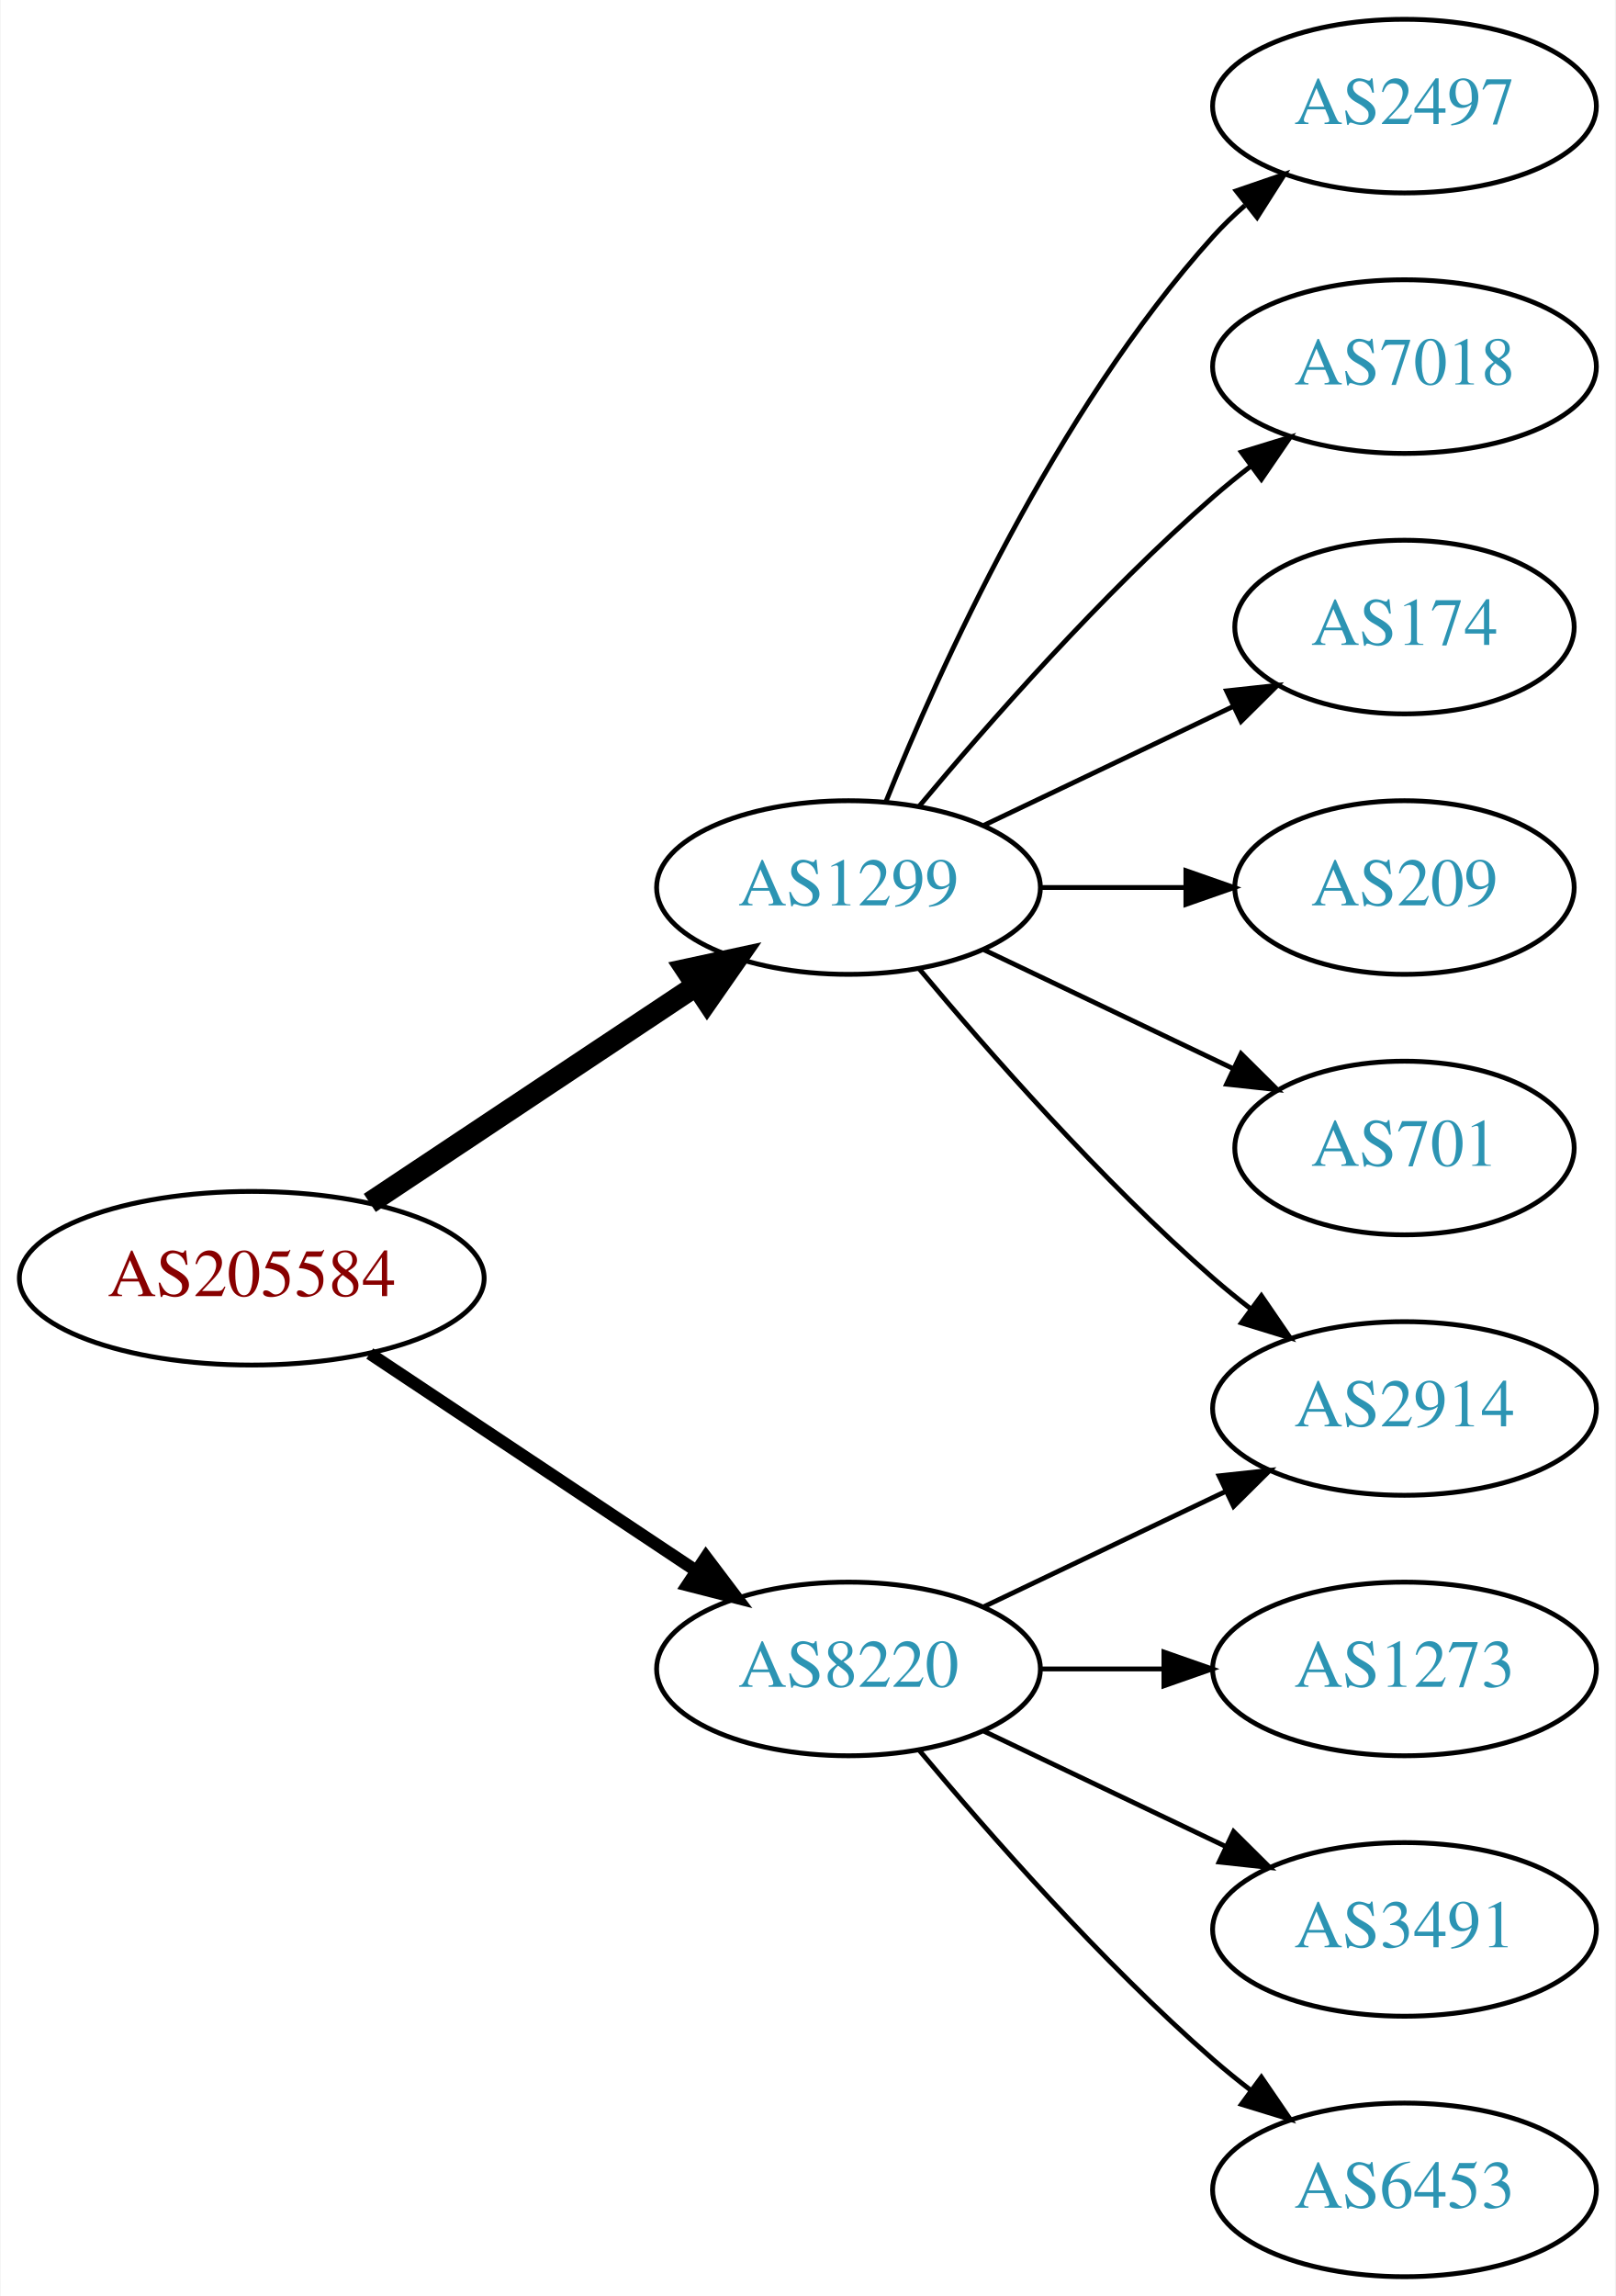
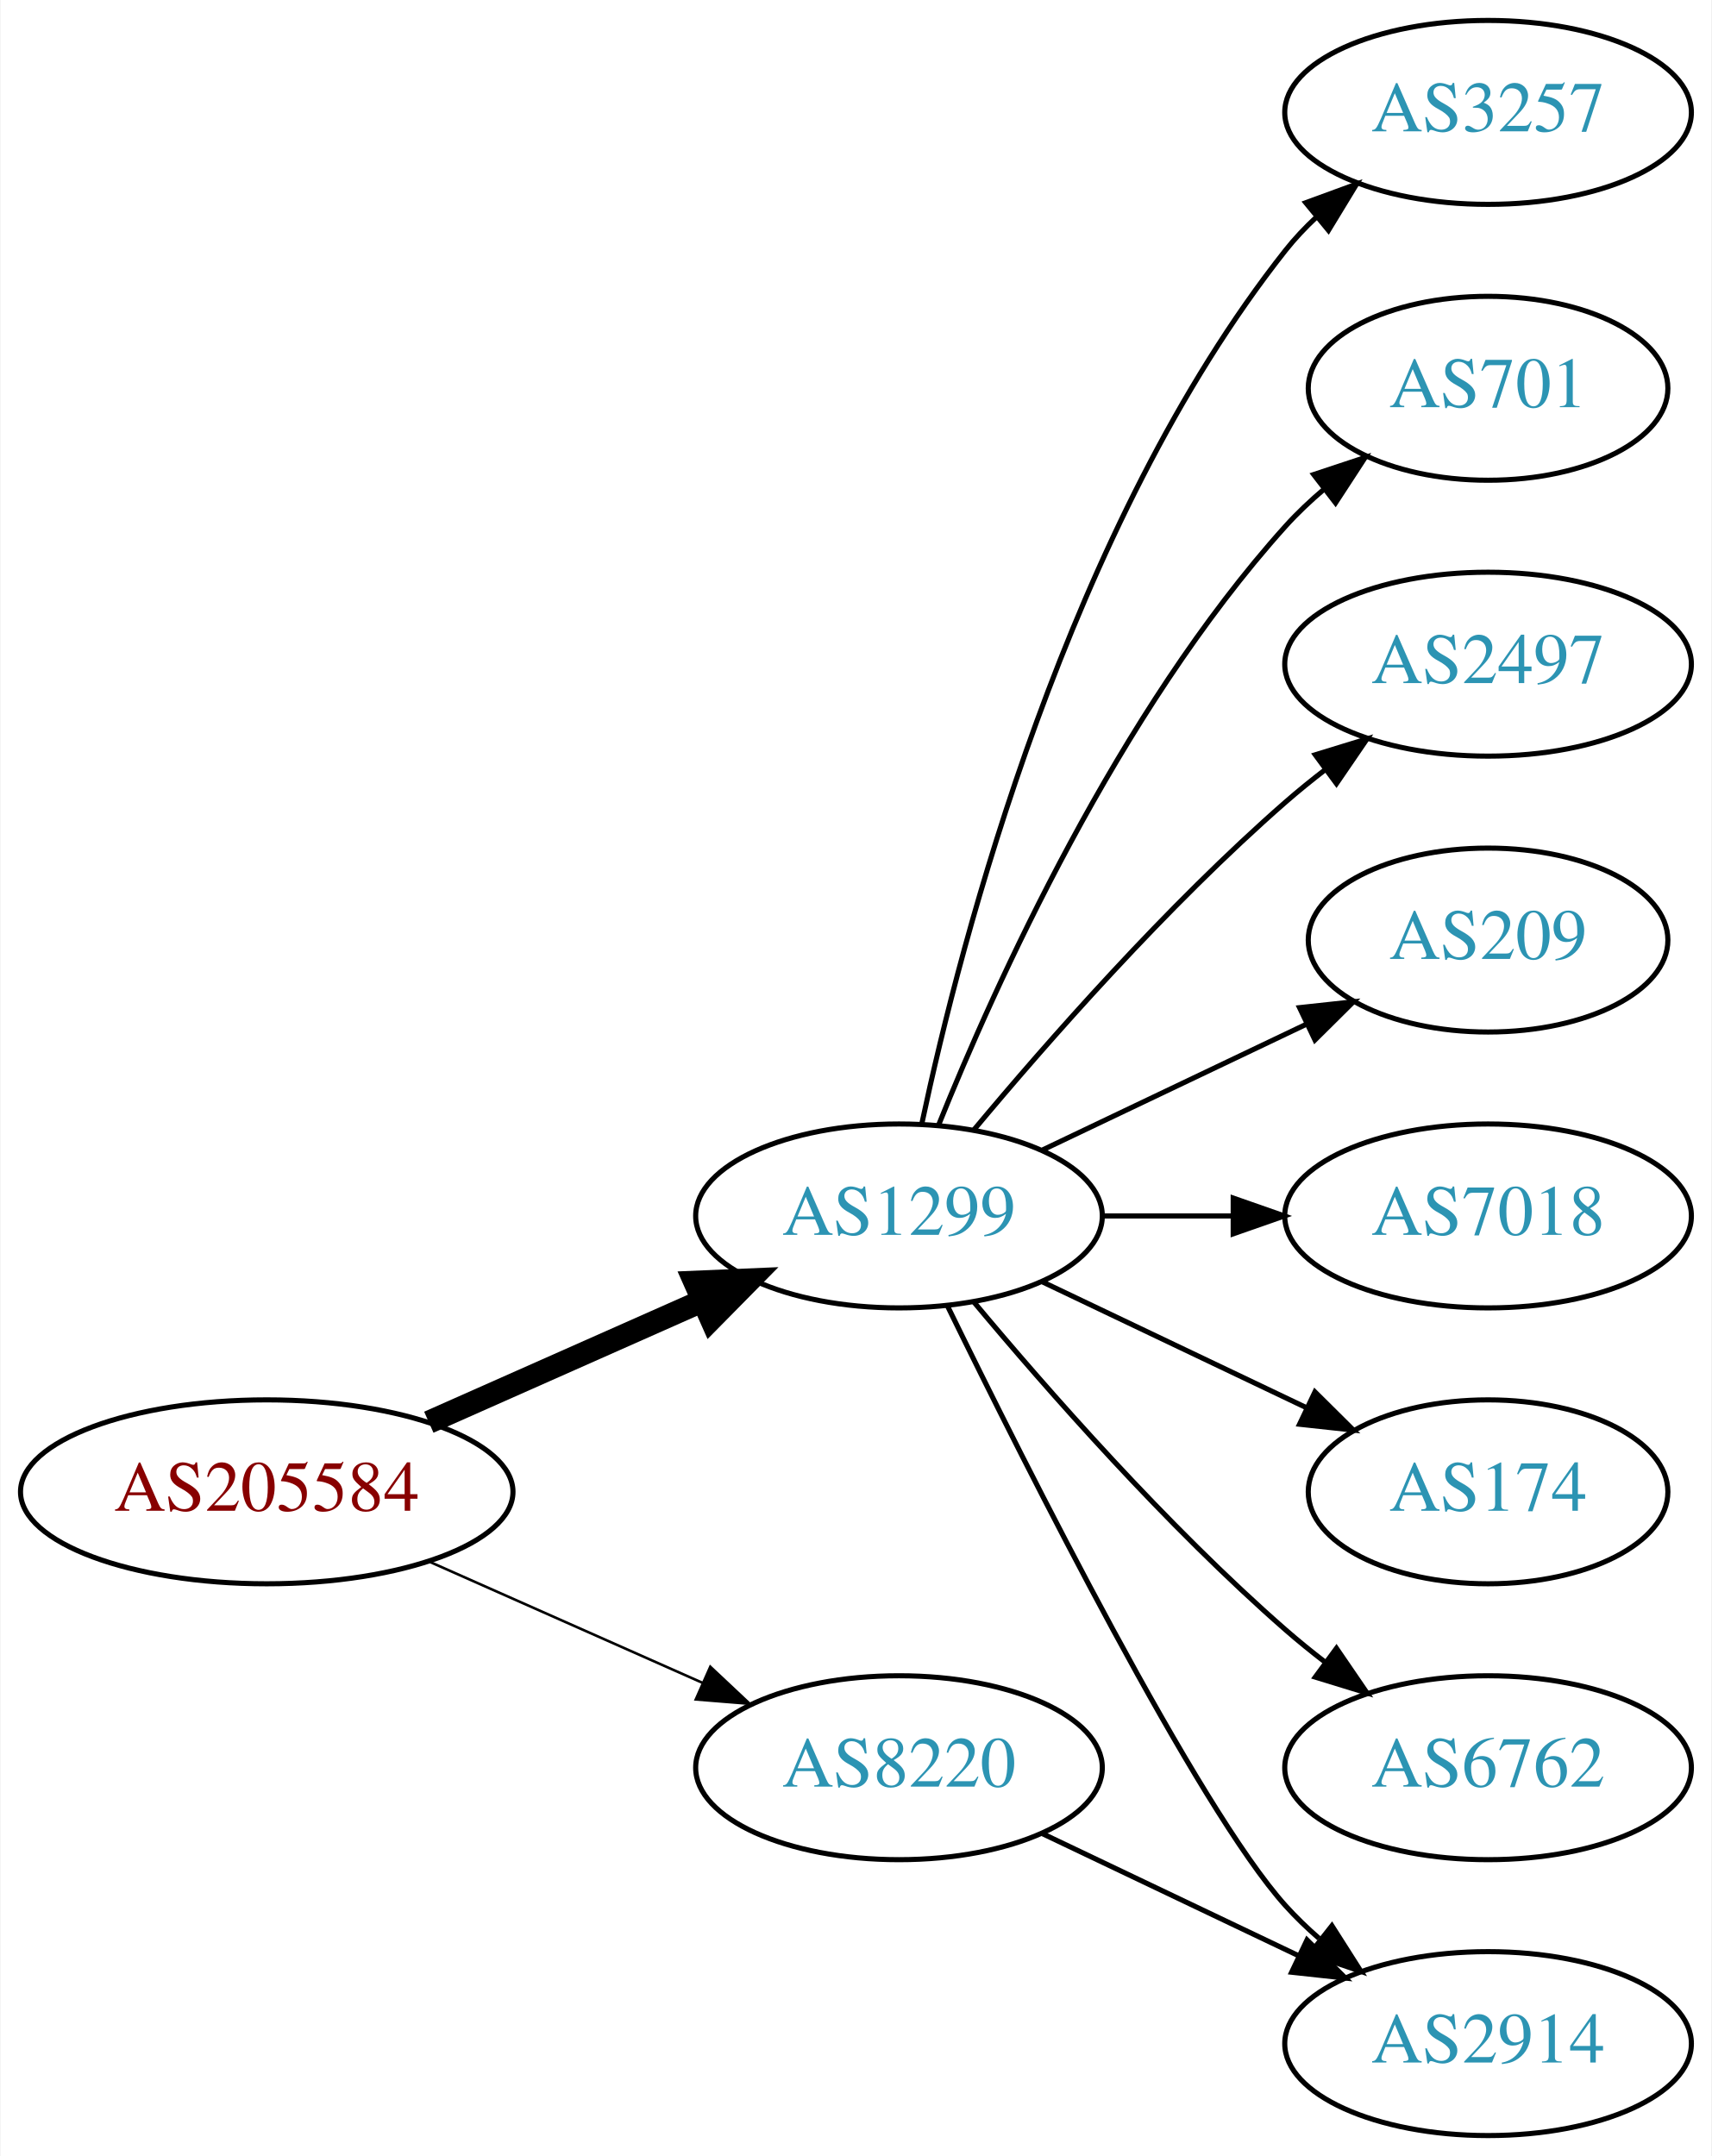
- <svg xmlns="http://www.w3.org/2000/svg" xmlns:xlink="http://www.w3.org/1999/xlink" width="335pt" height="476pt" viewBox="0.00 0.00 334.78 476.00">
-   <g id="graph0" class="graph" transform="scale(1 1) rotate(0) translate(4 472)">
-     <polygon fill="white" stroke="none" points="-4,4 -4,-472 330.777,-472 330.777,4 -4,4" />
+ <svg xmlns="http://www.w3.org/2000/svg" xmlns:xlink="http://www.w3.org/1999/xlink" width="335pt" height="422pt" viewBox="0.00 0.00 334.78 422.00">
+   <g id="graph0" class="graph" transform="scale(1 1) rotate(0) translate(4 418)">
+     <polygon fill="white" stroke="none" points="-4,4 -4,-418 330.777,-418 330.777,4 -4,4" />
    <g id="node1" class="node">
      <g id="a_node1">
        <a xlink:href="/asn/205584" xlink:title="AS205584 ~ CASHPOINT Solutions GmbH [AT]">
-           <ellipse fill="#ffffff" stroke="black" cx="48.096" cy="-207" rx="48.192" ry="18" />
-           <text text-anchor="middle" x="48.096" y="-203.3" font-family="Times,serif" font-size="14.00" fill="#880000">AS205584</text>
+           <ellipse fill="#ffffff" stroke="black" cx="48.096" cy="-126" rx="48.192" ry="18" />
+           <text text-anchor="middle" x="48.096" y="-122.3" font-family="Times,serif" font-size="14.00" fill="#880000">AS205584</text>
        </a>
      </g>
    </g>
    <g id="node2" class="node">
      <g id="a_node2">
        <a xlink:href="/asn/1299" xlink:title="AS1299 ~ Telia Carrier [EU]">
-           <ellipse fill="#ffffff" stroke="black" cx="171.838" cy="-288" rx="39.794" ry="18" />
-           <text text-anchor="middle" x="171.838" y="-284.3" font-family="Times,serif" font-size="14.00" fill="#2c94b3">AS1299</text>
+           <ellipse fill="#ffffff" stroke="black" cx="171.838" cy="-180" rx="39.794" ry="18" />
+           <text text-anchor="middle" x="171.838" y="-176.3" font-family="Times,serif" font-size="14.00" fill="#2c94b3">AS1299</text>
        </a>
      </g>
    </g>
    <g id="edge1" class="edge">
-       <path fill="none" stroke="black" stroke-width="4.5" d="M72.569,-222.618C91.795,-235.409 119.147,-253.608 140.115,-267.559" />
-       <polygon fill="black" stroke="black" stroke-width="4.5" points="138.161,-270.988 148.668,-273.249 142.523,-264.432 138.161,-270.988" />
+       <path fill="none" stroke="black" stroke-width="4.5" d="M79.816,-139.626C96.101,-146.85 116.238,-155.781 133.427,-163.406" />
+       <polygon fill="black" stroke="black" stroke-width="4.5" points="131.893,-167.033 142.631,-167.488 135.086,-159.834 131.893,-167.033" />
    </g>
    <g id="node3" class="node">
      <g id="a_node3">
        <a xlink:href="/asn/8220" xlink:title="AS8220 ~ COLT [GB]">
-           <ellipse fill="#ffffff" stroke="black" cx="171.838" cy="-126" rx="39.794" ry="18" />
-           <text text-anchor="middle" x="171.838" y="-122.3" font-family="Times,serif" font-size="14.00" fill="#2c94b3">AS8220</text>
+           <ellipse fill="#ffffff" stroke="black" cx="171.838" cy="-72" rx="39.794" ry="18" />
+           <text text-anchor="middle" x="171.838" y="-68.3" font-family="Times,serif" font-size="14.00" fill="#2c94b3">AS8220</text>
        </a>
      </g>
    </g>
    <g id="edge2" class="edge">
-       <path fill="none" stroke="black" stroke-width="2.571" d="M72.569,-191.382C91.795,-178.591 119.147,-160.392 140.115,-146.441" />
-       <polygon fill="black" stroke="black" stroke-width="2.571" points="142.281,-149.204 148.668,-140.751 138.403,-143.376 142.281,-149.204" />
+       <path fill="none" stroke="black" stroke-width="0.5" d="M79.816,-112.374C96.101,-105.15 116.238,-96.219 133.427,-88.594" />
+       <polygon fill="black" stroke="black" stroke-width="0.5" points="134.909,-91.766 142.631,-84.512 132.07,-85.367 134.909,-91.766" />
    </g>
    <g id="node4" class="node">
      <g id="a_node4">
-         <a xlink:href="/asn/2497" xlink:title="AS2497 ~ Internet Initiative Japan Inc. [JP]">
-           <ellipse fill="#ffffff" stroke="black" cx="287.131" cy="-450" rx="39.794" ry="18" />
-           <text text-anchor="middle" x="287.131" y="-446.3" font-family="Times,serif" font-size="14.00" fill="#2c94b3">AS2497</text>
+         <a xlink:href="/asn/3257" xlink:title="AS3257 ~ GTT [DE]">
+           <ellipse fill="#ffffff" stroke="black" cx="287.131" cy="-396" rx="39.794" ry="18" />
+           <text text-anchor="middle" x="287.131" y="-392.3" font-family="Times,serif" font-size="14.00" fill="#2c94b3">AS3257</text>
        </a>
      </g>
    </g>
    <g id="edge3" class="edge">
-       <path fill="none" stroke="black" d="M179.586,-305.787C190.637,-333.243 214.69,-386.578 247.484,-423 249.487,-425.224 251.706,-427.363 254.038,-429.397" />
-       <polygon fill="black" stroke="black" points="252.236,-432.433 262.257,-435.873 256.569,-426.935 252.236,-432.433" />
+       <path fill="none" stroke="black" d="M176.328,-198.16C183.959,-234.03 204.951,-315.155 247.484,-369 249.292,-371.288 251.345,-373.462 253.539,-375.51" />
+       <polygon fill="black" stroke="black" points="251.45,-378.323 261.399,-381.966 255.893,-372.914 251.45,-378.323" />
    </g>
    <g id="node5" class="node">
      <g id="a_node5">
-         <a xlink:href="/asn/7018" xlink:title="AS7018 ~ AT&amp;T Services, Inc. [US]">
-           <ellipse fill="#ffffff" stroke="black" cx="287.131" cy="-396" rx="39.794" ry="18" />
-           <text text-anchor="middle" x="287.131" y="-392.3" font-family="Times,serif" font-size="14.00" fill="#2c94b3">AS7018</text>
+         <a xlink:href="/asn/701" xlink:title="AS701 ~ UUNET [US]">
+           <ellipse fill="#ffffff" stroke="black" cx="287.131" cy="-342" rx="35.194" ry="18" />
+           <text text-anchor="middle" x="287.131" y="-338.3" font-family="Times,serif" font-size="14.00" fill="#2c94b3">AS701</text>
        </a>
      </g>
    </g>
    <g id="edge4" class="edge">
-       <path fill="none" stroke="black" d="M186.468,-304.817C200.751,-321.929 224.297,-348.745 247.484,-369 249.95,-371.154 252.589,-373.294 255.286,-375.372" />
-       <polygon fill="black" stroke="black" points="253.311,-378.264 263.44,-381.37 257.459,-372.625 253.311,-378.264" />
+       <path fill="none" stroke="black" d="M179.586,-197.787C190.637,-225.243 214.69,-278.578 247.484,-315 249.8,-317.572 252.405,-320.03 255.14,-322.343" />
+       <polygon fill="black" stroke="black" points="253.006,-325.117 263.064,-328.448 257.279,-319.572 253.006,-325.117" />
    </g>
    <g id="node6" class="node">
      <g id="a_node6">
-         <a xlink:href="/asn/174" xlink:title="AS174 ~ Cogent Communications [US]">
-           <ellipse fill="#ffffff" stroke="black" cx="287.131" cy="-342" rx="35.194" ry="18" />
-           <text text-anchor="middle" x="287.131" y="-338.3" font-family="Times,serif" font-size="14.00" fill="#2c94b3">AS174</text>
+         <a xlink:href="/asn/2497" xlink:title="AS2497 ~ Internet Initiative Japan Inc. [JP]">
+           <ellipse fill="#ffffff" stroke="black" cx="287.131" cy="-288" rx="39.794" ry="18" />
+           <text text-anchor="middle" x="287.131" y="-284.3" font-family="Times,serif" font-size="14.00" fill="#2c94b3">AS2497</text>
        </a>
      </g>
    </g>
    <g id="edge5" class="edge">
-       <path fill="none" stroke="black" d="M199.974,-300.934C215.406,-308.29 234.892,-317.577 251.427,-325.459" />
-       <polygon fill="black" stroke="black" points="250.236,-328.768 260.769,-329.911 253.247,-322.449 250.236,-328.768" />
+       <path fill="none" stroke="black" d="M186.468,-196.817C200.751,-213.929 224.297,-240.745 247.484,-261 249.95,-263.154 252.589,-265.294 255.286,-267.372" />
+       <polygon fill="black" stroke="black" points="253.311,-270.264 263.44,-273.37 257.459,-264.625 253.311,-270.264" />
    </g>
    <g id="node7" class="node">
      <g id="a_node7">
        <a xlink:href="/asn/209" xlink:title="AS209 ~ CenturyLink Communications, LLC [US]">
-           <ellipse fill="#ffffff" stroke="black" cx="287.131" cy="-288" rx="35.194" ry="18" />
-           <text text-anchor="middle" x="287.131" y="-284.3" font-family="Times,serif" font-size="14.00" fill="#2c94b3">AS209</text>
+           <ellipse fill="#ffffff" stroke="black" cx="287.131" cy="-234" rx="35.194" ry="18" />
+           <text text-anchor="middle" x="287.131" y="-230.3" font-family="Times,serif" font-size="14.00" fill="#2c94b3">AS209</text>
        </a>
      </g>
    </g>
    <g id="edge6" class="edge">
-       <path fill="none" stroke="black" d="M211.51,-288C221.215,-288 231.706,-288 241.669,-288" />
-       <polygon fill="black" stroke="black" points="241.805,-291.5 251.805,-288 241.805,-284.5 241.805,-291.5" />
+       <path fill="none" stroke="black" d="M199.974,-192.934C215.406,-200.29 234.892,-209.577 251.427,-217.459" />
+       <polygon fill="black" stroke="black" points="250.236,-220.768 260.769,-221.911 253.247,-214.449 250.236,-220.768" />
    </g>
    <g id="node8" class="node">
      <g id="a_node8">
-         <a xlink:href="/asn/701" xlink:title="AS701 ~ UUNET [US]">
-           <ellipse fill="#ffffff" stroke="black" cx="287.131" cy="-234" rx="35.194" ry="18" />
-           <text text-anchor="middle" x="287.131" y="-230.3" font-family="Times,serif" font-size="14.00" fill="#2c94b3">AS701</text>
+         <a xlink:href="/asn/7018" xlink:title="AS7018 ~ AT&amp;T Services, Inc. [US]">
+           <ellipse fill="#ffffff" stroke="black" cx="287.131" cy="-180" rx="39.794" ry="18" />
+           <text text-anchor="middle" x="287.131" y="-176.3" font-family="Times,serif" font-size="14.00" fill="#2c94b3">AS7018</text>
        </a>
      </g>
    </g>
    <g id="edge7" class="edge">
-       <path fill="none" stroke="black" d="M199.974,-275.066C215.406,-267.71 234.892,-258.423 251.427,-250.541" />
-       <polygon fill="black" stroke="black" points="253.247,-253.551 260.769,-246.089 250.236,-247.232 253.247,-253.551" />
+       <path fill="none" stroke="black" d="M211.51,-180C219.713,-180 228.477,-180 237.009,-180" />
+       <polygon fill="black" stroke="black" points="237.248,-183.5 247.248,-180 237.248,-176.5 237.248,-183.5" />
    </g>
    <g id="node9" class="node">
      <g id="a_node9">
-         <a xlink:href="/asn/2914" xlink:title="AS2914 ~ NTT America, Inc. [US]">
-           <ellipse fill="#ffffff" stroke="black" cx="287.131" cy="-180" rx="39.794" ry="18" />
-           <text text-anchor="middle" x="287.131" y="-176.3" font-family="Times,serif" font-size="14.00" fill="#2c94b3">AS2914</text>
+         <a xlink:href="/asn/174" xlink:title="AS174 ~ Cogent Communications [US]">
+           <ellipse fill="#ffffff" stroke="black" cx="287.131" cy="-126" rx="35.194" ry="18" />
+           <text text-anchor="middle" x="287.131" y="-122.3" font-family="Times,serif" font-size="14.00" fill="#2c94b3">AS174</text>
        </a>
      </g>
    </g>
    <g id="edge8" class="edge">
-       <path fill="none" stroke="black" d="M186.468,-271.183C200.751,-254.071 224.297,-227.255 247.484,-207 249.95,-204.846 252.589,-202.706 255.286,-200.628" />
-       <polygon fill="black" stroke="black" points="257.459,-203.375 263.44,-194.63 253.311,-197.736 257.459,-203.375" />
-     </g>
-     <g id="edge12" class="edge">
-       <path fill="none" stroke="black" d="M199.974,-138.934C214.968,-146.081 233.789,-155.052 250.013,-162.785" />
-       <polygon fill="black" stroke="black" points="248.683,-166.028 259.216,-167.171 251.695,-159.709 248.683,-166.028" />
+       <path fill="none" stroke="black" d="M199.974,-167.066C215.406,-159.71 234.892,-150.423 251.427,-142.541" />
+       <polygon fill="black" stroke="black" points="253.247,-145.551 260.769,-138.089 250.236,-139.232 253.247,-145.551" />
    </g>
    <g id="node10" class="node">
      <g id="a_node10">
-         <a xlink:href="/asn/1273" xlink:title="AS1273 ~ Vodafone Group PLC [EU]">
-           <ellipse fill="#ffffff" stroke="black" cx="287.131" cy="-126" rx="39.794" ry="18" />
-           <text text-anchor="middle" x="287.131" y="-122.3" font-family="Times,serif" font-size="14.00" fill="#2c94b3">AS1273</text>
+         <a xlink:href="/asn/6762" xlink:title="AS6762 ~ TELECOM ITALIA SPARKLE S.p.A. [IT]">
+           <ellipse fill="#ffffff" stroke="black" cx="287.131" cy="-72" rx="39.794" ry="18" />
+           <text text-anchor="middle" x="287.131" y="-68.3" font-family="Times,serif" font-size="14.00" fill="#2c94b3">AS6762</text>
        </a>
      </g>
    </g>
    <g id="edge9" class="edge">
-       <path fill="none" stroke="black" d="M211.51,-126C219.713,-126 228.477,-126 237.009,-126" />
-       <polygon fill="black" stroke="black" points="237.248,-129.5 247.248,-126 237.248,-122.5 237.248,-129.5" />
+       <path fill="none" stroke="black" d="M186.468,-163.183C200.751,-146.071 224.297,-119.255 247.484,-99 249.95,-96.846 252.589,-94.706 255.286,-92.628" />
+       <polygon fill="black" stroke="black" points="257.459,-95.375 263.44,-86.63 253.311,-89.736 257.459,-95.375" />
    </g>
    <g id="node11" class="node">
      <g id="a_node11">
-         <a xlink:href="/asn/3491" xlink:title="AS3491 ~ PCCW Global, Inc. [US]">
-           <ellipse fill="#ffffff" stroke="black" cx="287.131" cy="-72" rx="39.794" ry="18" />
-           <text text-anchor="middle" x="287.131" y="-68.3" font-family="Times,serif" font-size="14.00" fill="#2c94b3">AS3491</text>
+         <a xlink:href="/asn/2914" xlink:title="AS2914 ~ NTT America, Inc. [US]">
+           <ellipse fill="#ffffff" stroke="black" cx="287.131" cy="-18" rx="39.794" ry="18" />
+           <text text-anchor="middle" x="287.131" y="-14.3" font-family="Times,serif" font-size="14.00" fill="#2c94b3">AS2914</text>
        </a>
      </g>
    </g>
    <g id="edge10" class="edge">
-       <path fill="none" stroke="black" d="M199.974,-113.066C214.968,-105.919 233.789,-96.948 250.013,-89.215" />
-       <polygon fill="black" stroke="black" points="251.695,-92.291 259.216,-84.829 248.683,-85.972 251.695,-92.291" />
-     </g>
-     <g id="node12" class="node">
-       <g id="a_node12">
-         <a xlink:href="/asn/6453" xlink:title="AS6453 ~ TATA COMMUNICATIONS (AMERICA) INC [US]">
-           <ellipse fill="#ffffff" stroke="black" cx="287.131" cy="-18" rx="39.794" ry="18" />
-           <text text-anchor="middle" x="287.131" y="-14.3" font-family="Times,serif" font-size="14.00" fill="#2c94b3">AS6453</text>
-         </a>
-       </g>
+       <path fill="none" stroke="black" d="M181.276,-162.489C196.894,-130.491 230.281,-64.107 247.484,-45 249.487,-42.776 251.706,-40.637 254.038,-38.603" />
+       <polygon fill="black" stroke="black" points="256.569,-41.065 262.257,-32.127 252.236,-35.567 256.569,-41.065" />
    </g>
    <g id="edge11" class="edge">
-       <path fill="none" stroke="black" d="M186.468,-109.183C200.751,-92.071 224.297,-65.255 247.484,-45 249.95,-42.846 252.589,-40.706 255.286,-38.628" />
-       <polygon fill="black" stroke="black" points="257.459,-41.375 263.44,-32.63 253.311,-35.736 257.459,-41.375" />
+       <path fill="none" stroke="black" d="M199.974,-59.066C214.968,-51.919 233.789,-42.948 250.013,-35.215" />
+       <polygon fill="black" stroke="black" points="251.695,-38.291 259.216,-30.829 248.683,-31.972 251.695,-38.291" />
    </g>
  </g>
</svg>
